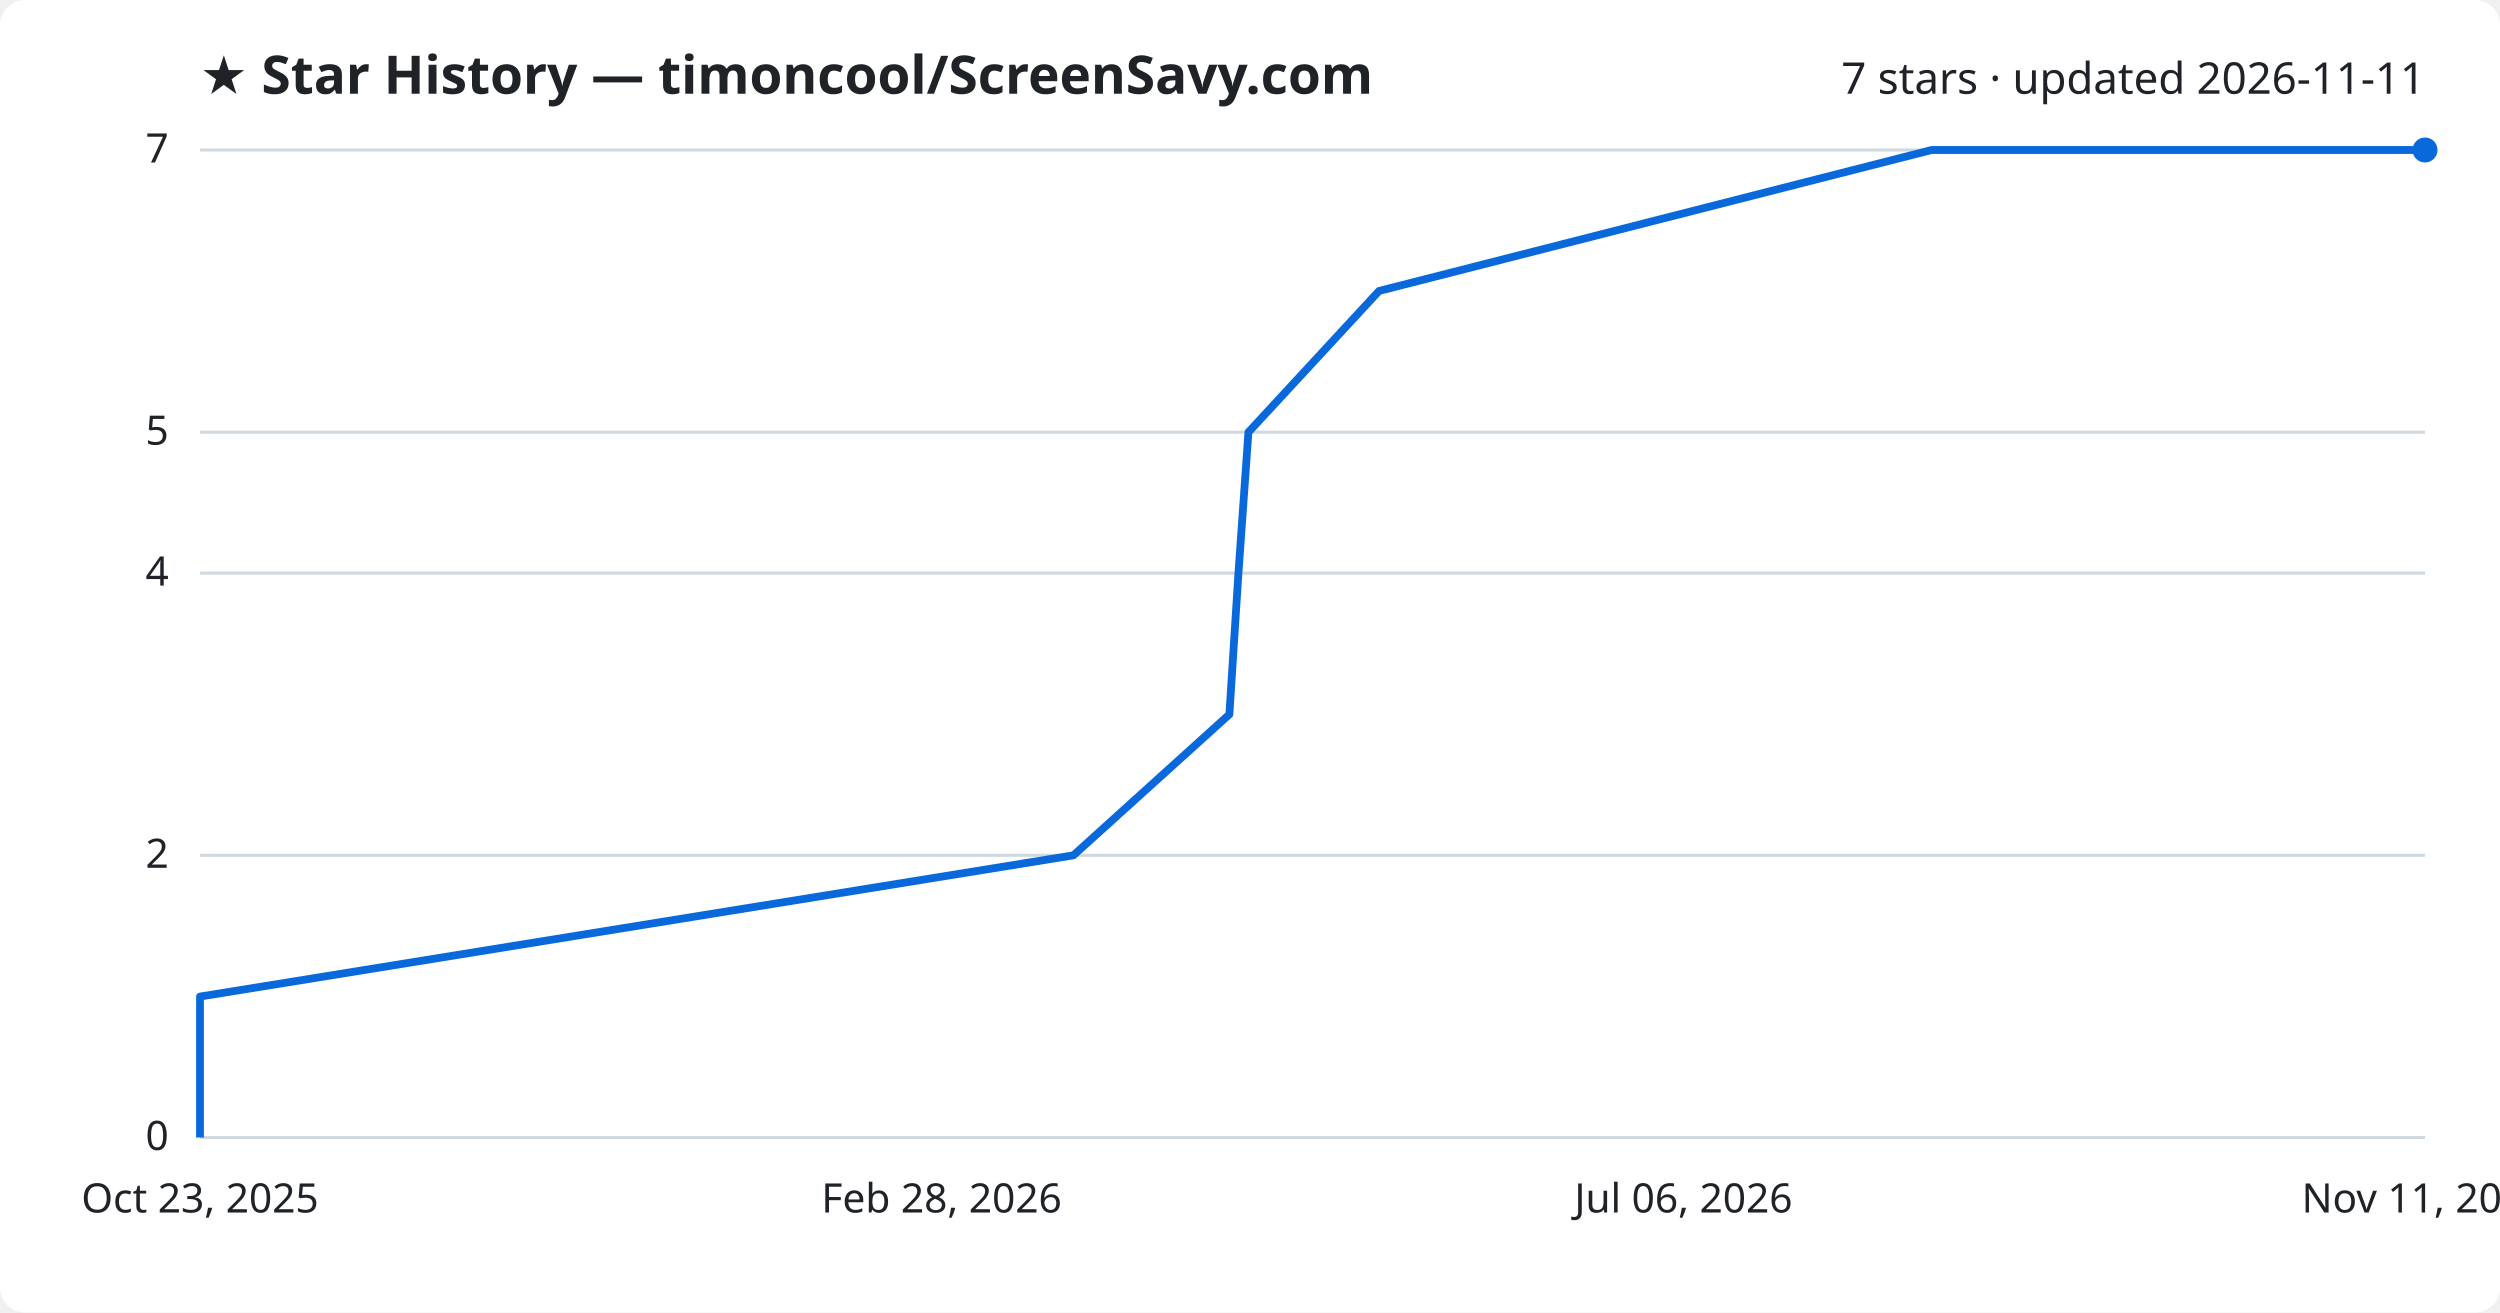
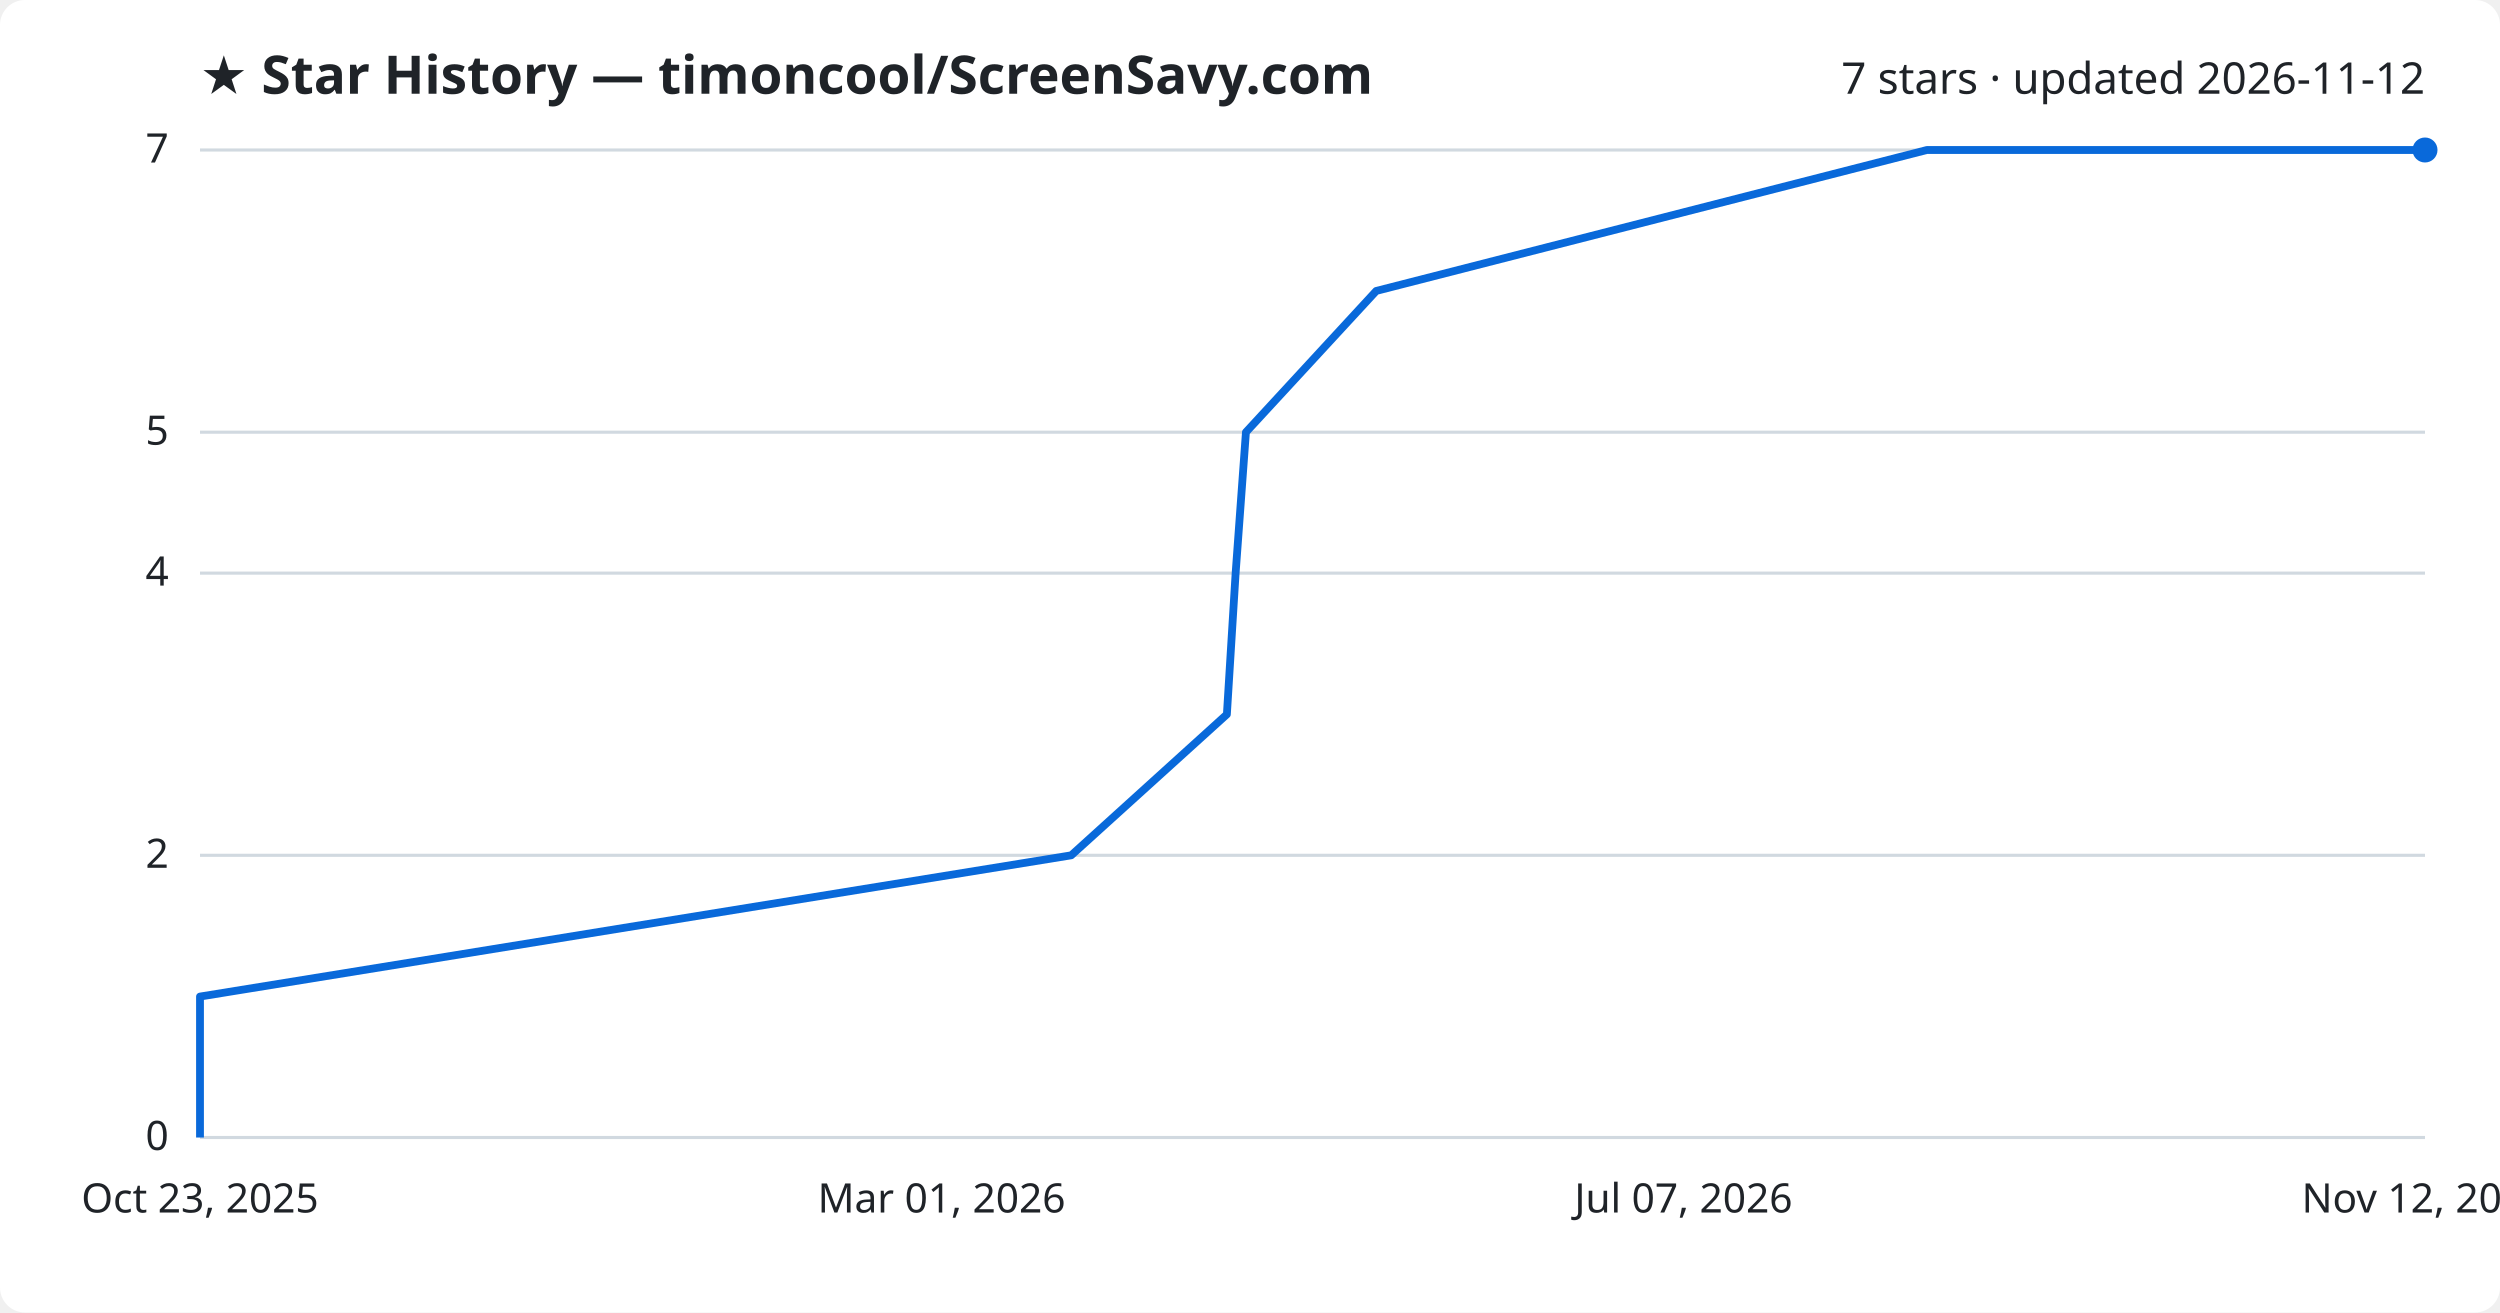
<svg xmlns="http://www.w3.org/2000/svg" viewBox="0 0 800 420" font-family="Segoe UI, sans-serif">
  <rect width="800" height="420" fill="#ffffff" rx="8" />
  <text x="64" y="30" fill="#1f2328" font-size="17" font-weight="700">★ Star History — timoncool/ScreenSavy.com</text>
-   <text x="776" y="30" fill="#1f2328" font-size="14" text-anchor="end">7 stars · updated 2026-11-11</text>
+   <text x="776" y="30" fill="#1f2328" font-size="14" text-anchor="end">7 stars · updated 2026-11-12</text>
  <line x1="64" y1="364.0" x2="776" y2="364.0" stroke="#d1d9e0" stroke-width="1" />
  <text x="54" y="368.0" fill="#1f2328" font-size="13" text-anchor="end">0</text>
  <line x1="64" y1="273.7" x2="776" y2="273.7" stroke="#d1d9e0" stroke-width="1" />
  <text x="54" y="277.7" fill="#1f2328" font-size="13" text-anchor="end">2</text>
  <line x1="64" y1="183.4" x2="776" y2="183.4" stroke="#d1d9e0" stroke-width="1" />
  <text x="54" y="187.4" fill="#1f2328" font-size="13" text-anchor="end">4</text>
  <line x1="64" y1="138.3" x2="776" y2="138.3" stroke="#d1d9e0" stroke-width="1" />
  <text x="54" y="142.3" fill="#1f2328" font-size="13" text-anchor="end">5</text>
  <line x1="64" y1="48.0" x2="776" y2="48.0" stroke="#d1d9e0" stroke-width="1" />
  <text x="54" y="52.0" fill="#1f2328" font-size="13" text-anchor="end">7</text>
-   <path d="M64.0,364.0 L64.0,318.9 L343.5,273.7 L393.4,228.6 L396.3,183.4 L399.5,138.3 L441.3,93.1 L618.1,48.0 L776.0,48.0" fill="none" stroke="#0969da" stroke-width="2.5" stroke-linejoin="round" />
+   <path d="M64.0,364.0 L64.0,318.9 L342.8,273.7 L392.6,228.6 L395.4,183.4 L398.7,138.3 L440.4,93.1 L616.6,48.0 L776.0,48.0" fill="none" stroke="#0969da" stroke-width="2.5" stroke-linejoin="round" />
  <circle cx="776.0" cy="48.0" r="4" fill="#0969da" />
  <text x="64.0" y="388" fill="#1f2328" font-size="13" text-anchor="middle">Oct 23, 2025</text>
-   <text x="301.3" y="388" fill="#1f2328" font-size="13" text-anchor="middle">Feb 28, 2026</text>
-   <text x="538.7" y="388" fill="#1f2328" font-size="13" text-anchor="middle">Jul 06, 2026</text>
-   <text x="776.0" y="388" fill="#1f2328" font-size="13" text-anchor="middle">Nov 11, 2026</text>
+   <text x="301.3" y="388" fill="#1f2328" font-size="13" text-anchor="middle">Mar 01, 2026</text>
+   <text x="538.7" y="388" fill="#1f2328" font-size="13" text-anchor="middle">Jul 07, 2026</text>
+   <text x="776.0" y="388" fill="#1f2328" font-size="13" text-anchor="middle">Nov 12, 2026</text>
</svg>
